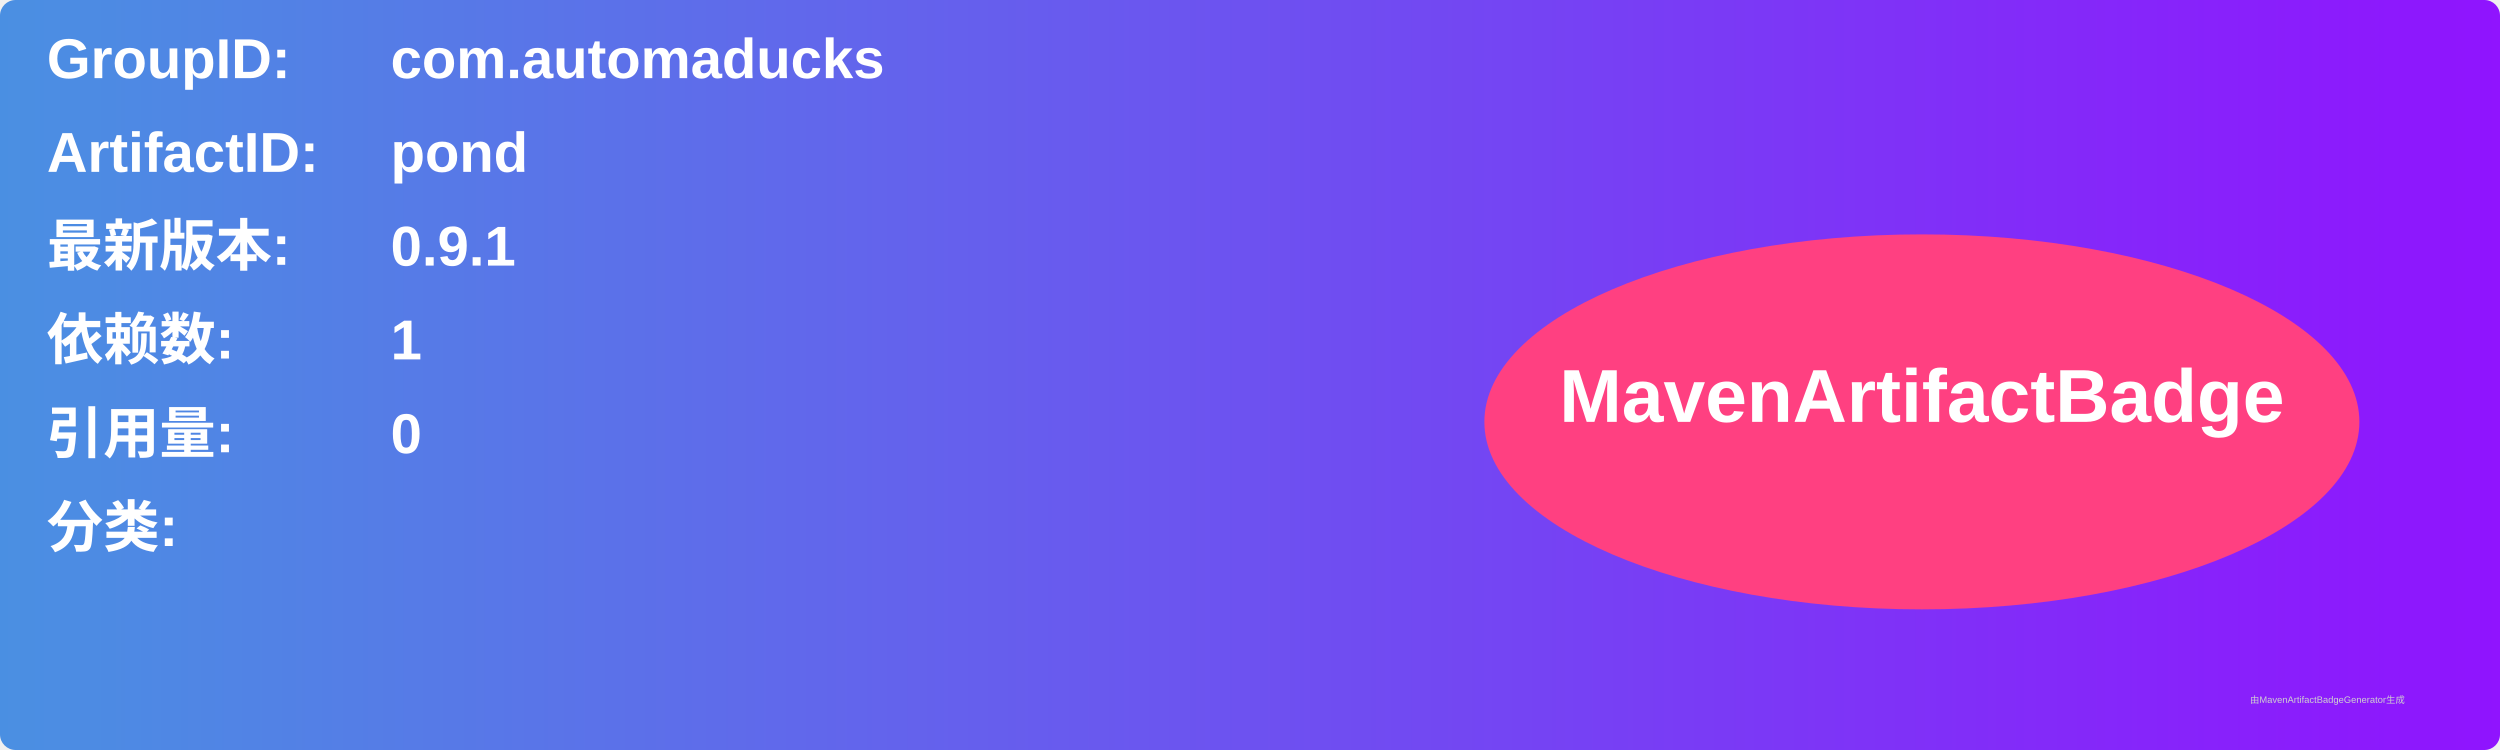
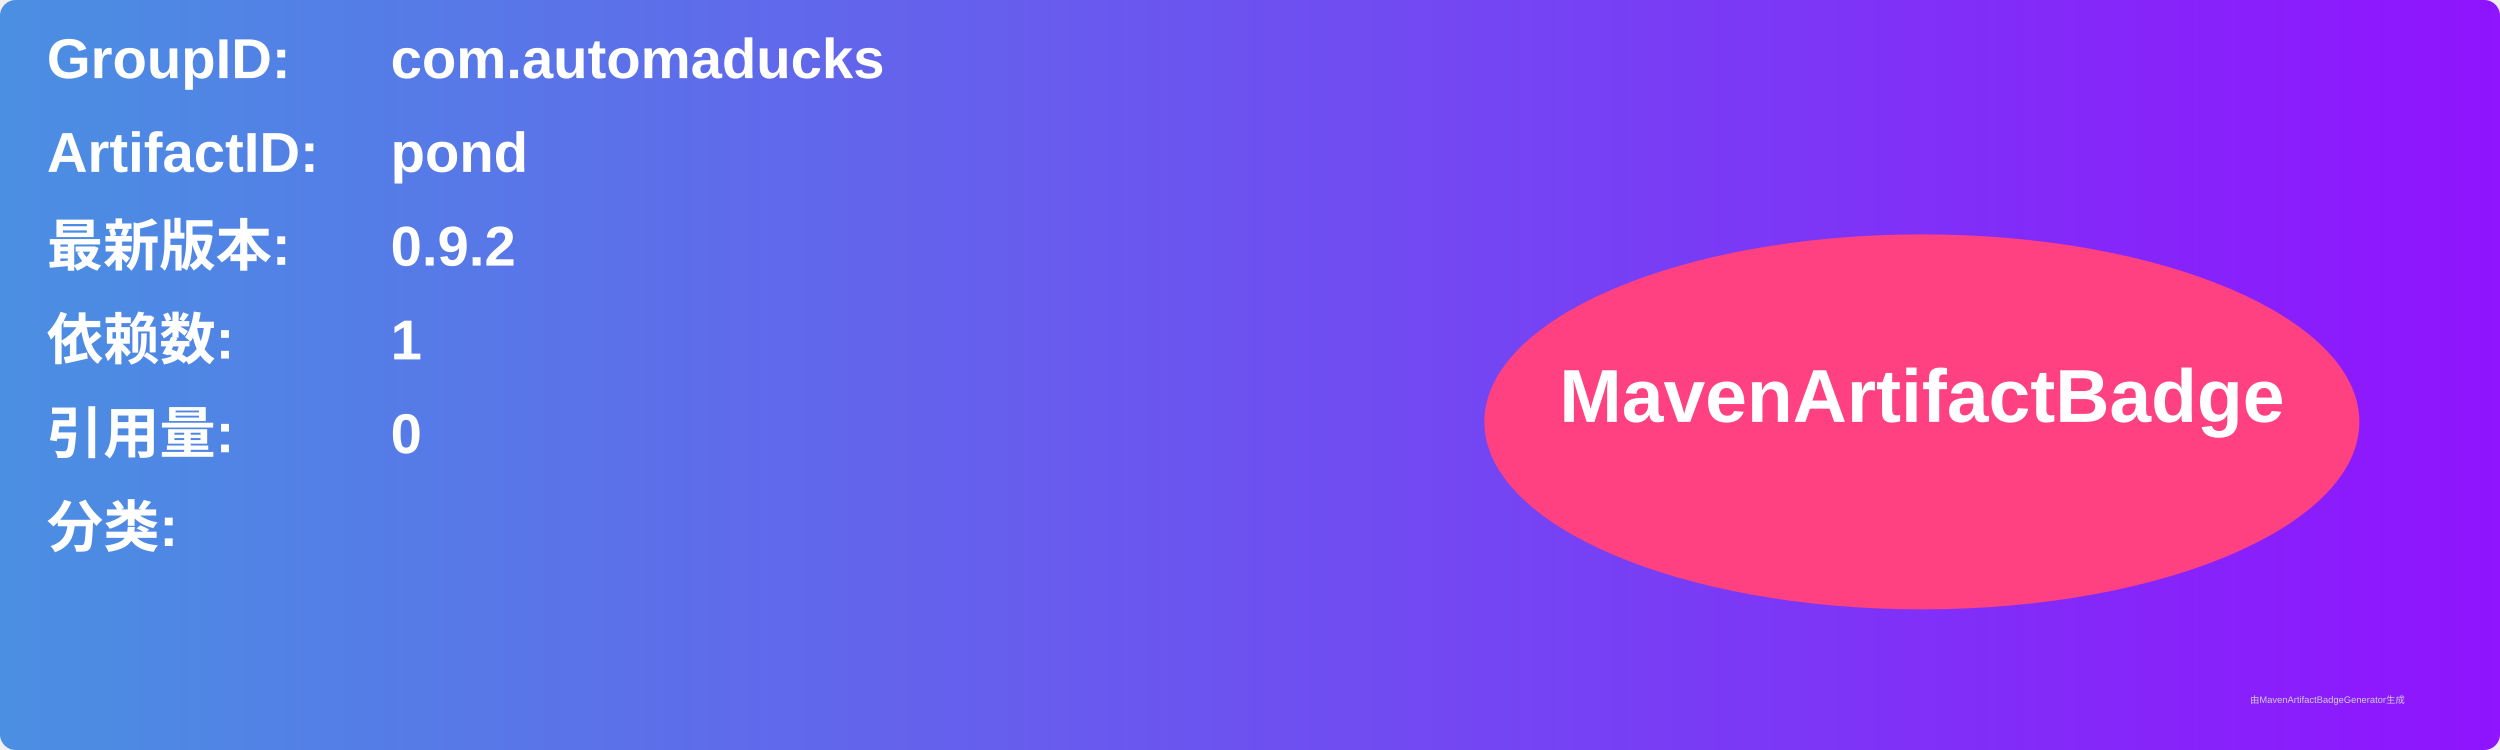
<svg xmlns="http://www.w3.org/2000/svg" width="800" height="240" viewBox="0 0 800 240">
  <linearGradient id="grad" x1="0%" y1="0%" x2="100%" y2="0%">
    <stop offset="0%" stop-color="#4a90e2" />
    <stop offset="100%" stop-color="#9013fe" />
  </linearGradient>
  <rect width="100%" height="100%" rx="5" ry="5" fill="url(#grad)" />
  <g transform="translate(15, 15)">
    <text x="0" y="10" font-family="Arial" font-size="18" fill="white" font-weight="bold" width="260">GroupID:</text>
    <text x="110" y="10" font-family="Arial" font-size="18" fill="white" font-weight="bold" width="460">com.automaducks</text>
    <text x="0" y="40" font-family="Arial" font-size="18" fill="white" font-weight="bold" width="260">ArtifactID:</text>
    <text x="110" y="40" font-family="Arial" font-size="18" fill="white" font-weight="bold" width="460">pond</text>
    <text x="0" y="70" font-family="Arial" font-size="18" fill="white" font-weight="bold">最新版本:</text>
    <text x="110" y="70" font-family="Arial" font-size="18" fill="white" font-weight="bold">
-       <tspan font-weight="bold">0.9.1</tspan>
+       <tspan font-weight="bold">0.9.2</tspan>
    </text>
    <text x="0" y="100" font-family="Arial" font-size="18" fill="white" font-weight="bold">依赖数: </text>
    <text x="110" y="100" font-family="Arial" font-size="18" fill="white">
      <tspan font-weight="bold">1</tspan>
    </text>
    <text x="0" y="130" font-family="Arial" font-size="18" fill="white" font-weight="bold">引用量: </text>
    <text x="110" y="130" font-family="Arial" font-size="18" fill="white">
      <tspan font-weight="bold">0</tspan>
    </text>
    <text x="0" y="160" font-family="Arial" font-size="18" fill="white" font-weight="bold">分类:</text>
    <text x="10" y="190" font-family="Arial" font-size="10" fill="white">
      <tspan font-weight="bold" />
    </text>
    <ellipse cx="600" cy="120" rx="140" ry="60" fill="#ff4081" />
    <text x="600" y="120" text-anchor="middle" font-family="Arial" font-size="24" fill="white" font-weight="bold">MavenArtifactBadge</text>
  </g>
  <text x="720" y="225" font-family="Arial" font-size="3" fill="#d0d0d0">由MavenArtifactBadgeGenerator生成</text>
</svg>
